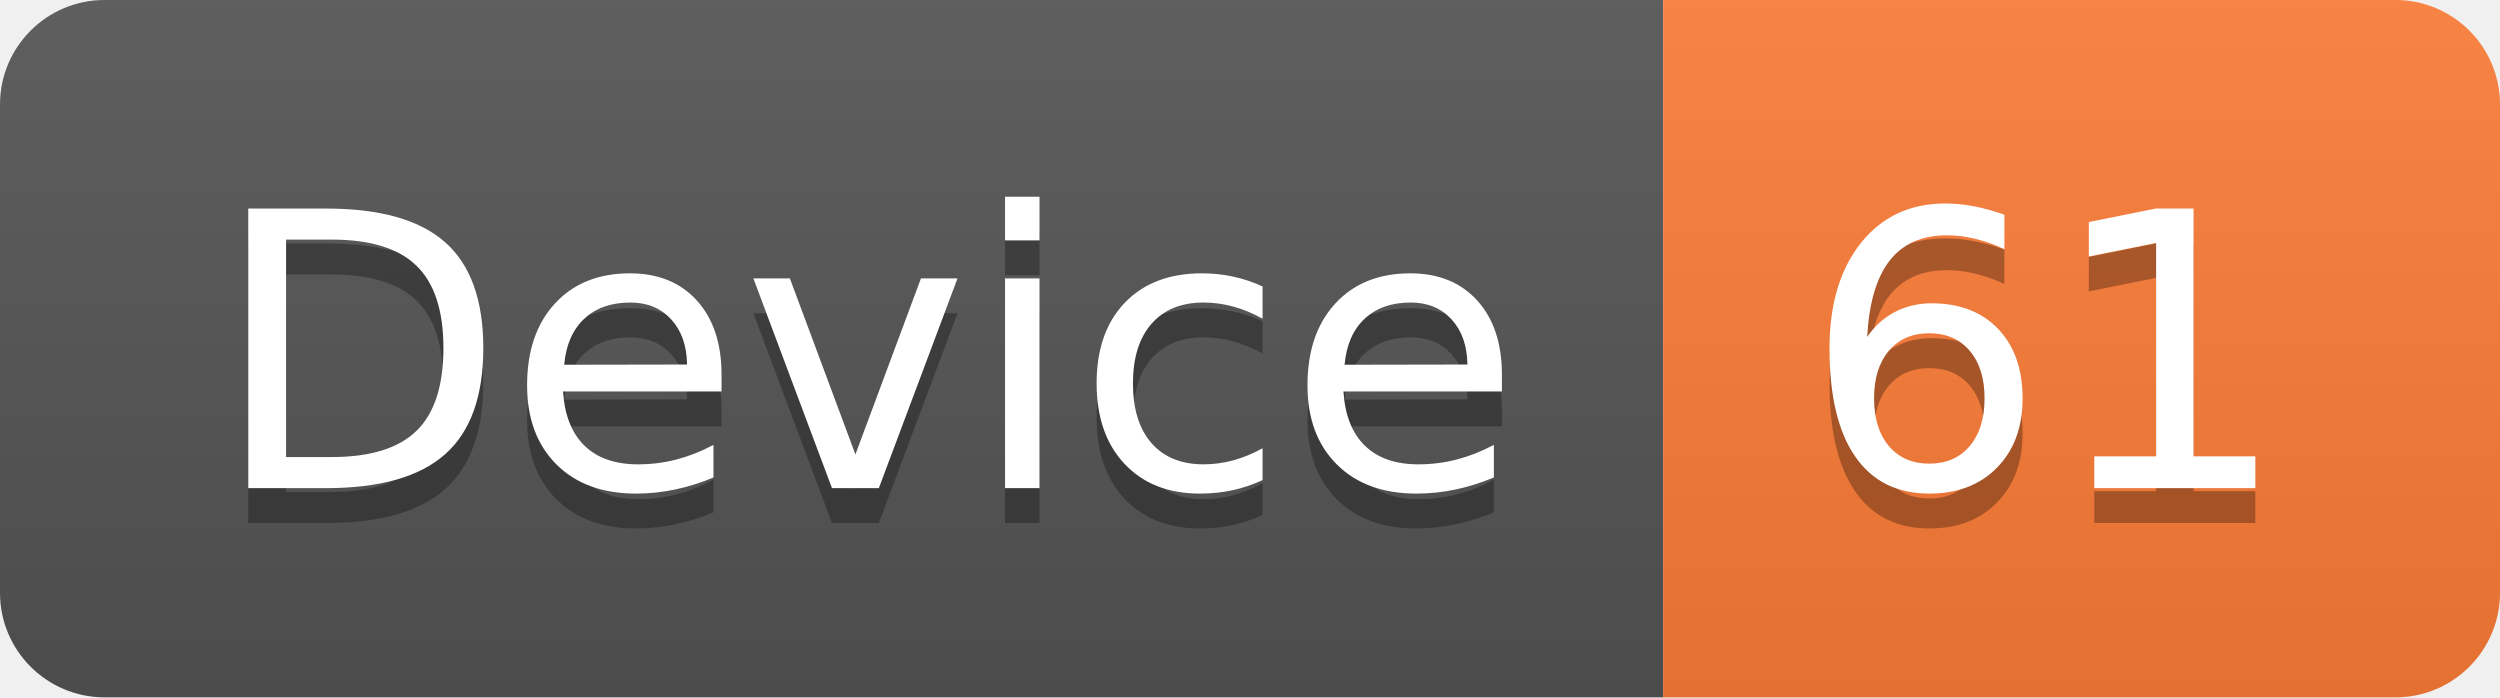
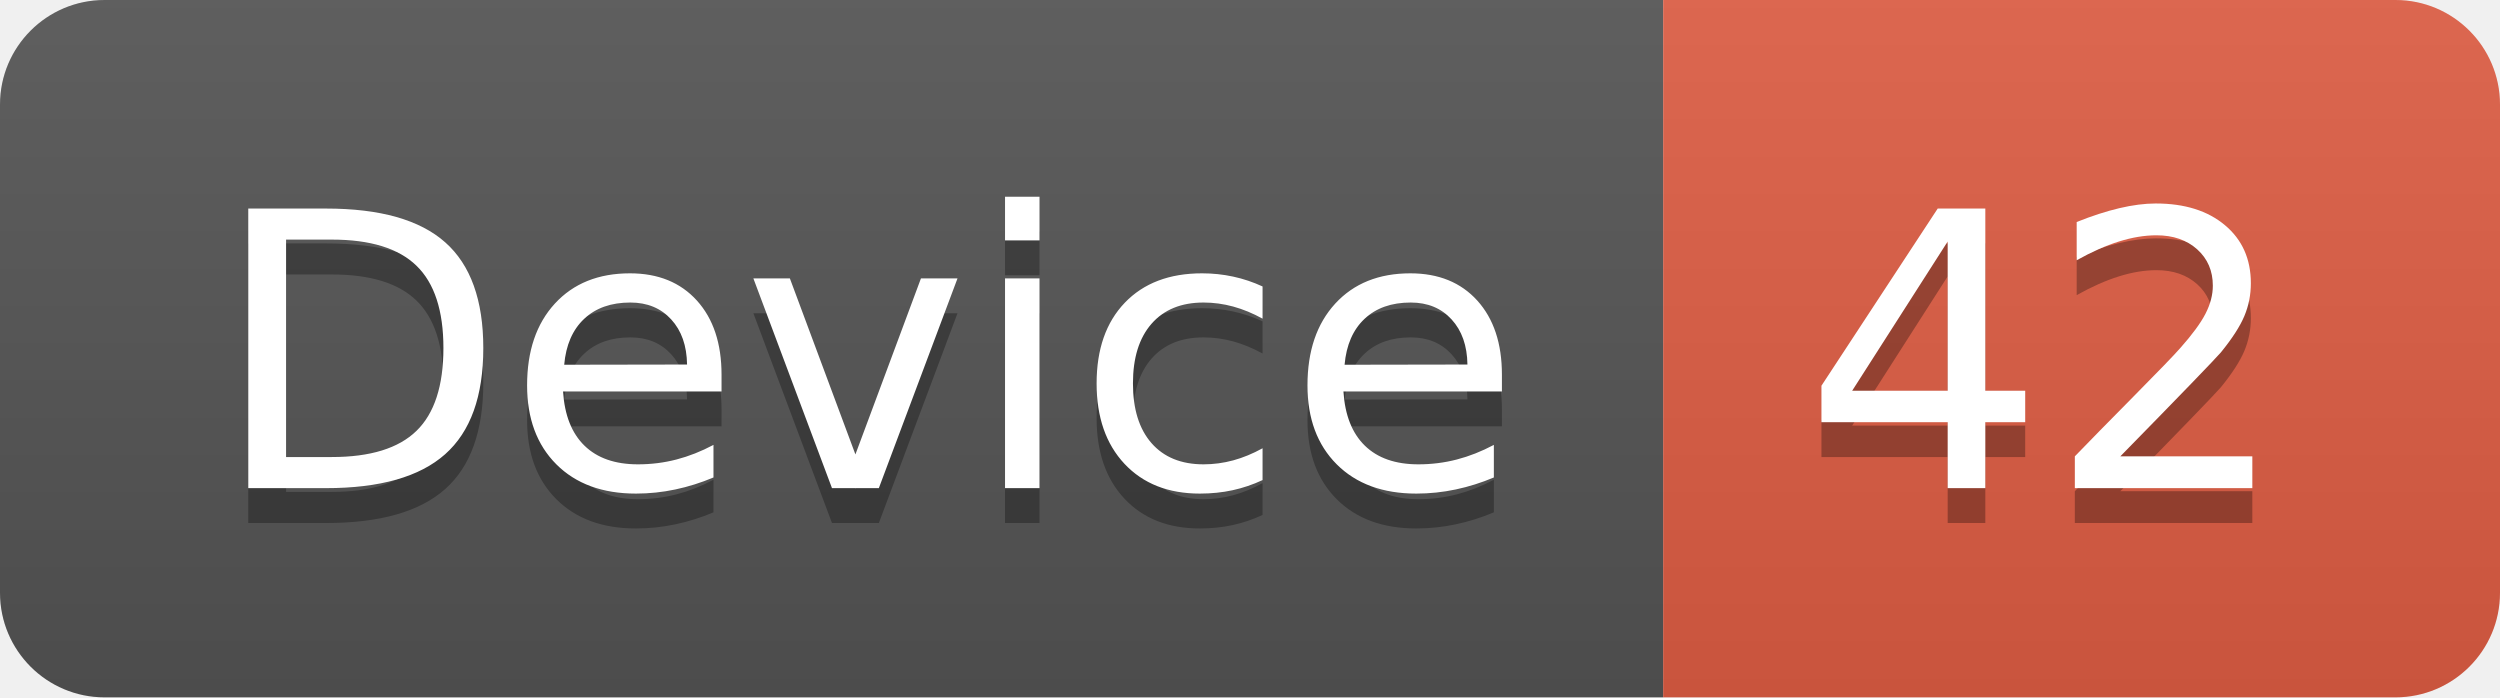
<svg xmlns="http://www.w3.org/2000/svg" width="71.7" height="20">
  <linearGradient id="smooth" x2="0" y2="100%">
    <stop offset="0" stop-color="#bbb" stop-opacity=".1" />
    <stop offset="1" stop-opacity=".1" />
  </linearGradient>
  <clipPath id="round">
    <rect width="71.7" height="20" rx="3" fill="#fff" />
  </clipPath>
  <g clip-path="url(#round)">
    <rect width="47.7" height="20" fill="#555" />
-     <rect x="47.7" width="24.0" height="20" fill="#fe7d37" />
+     <rect x="47.7" width="24.0" height="20" fill="#e05d44" />
    <rect width="71.7" height="20" fill="url(#smooth)" />
  </g>
  <g fill="#fff" text-anchor="middle" font-family="DejaVu Sans,Verdana,Geneva,sans-serif" font-size="110">
    <text x="248.5" y="150" fill="#010101" fill-opacity=".3" transform="scale(0.1)" textLength="377.0" lengthAdjust="spacing">Device</text>
    <text x="248.5" y="140" transform="scale(0.1)" textLength="377.0" lengthAdjust="spacing">Device</text>
-     <text x="587.0" y="150" fill="#010101" fill-opacity=".3" transform="scale(0.1)" textLength="140.0" lengthAdjust="spacing">61</text>
-     <text x="587.0" y="140" transform="scale(0.1)" textLength="140.0" lengthAdjust="spacing">61</text>
+     <text x="587.0" y="150" fill="#010101" fill-opacity=".3" transform="scale(0.1)" textLength="140.0" lengthAdjust="spacing">42</text>
+     <text x="587.0" y="140" transform="scale(0.1)" textLength="140.0" lengthAdjust="spacing">42</text>
  </g>
</svg>
